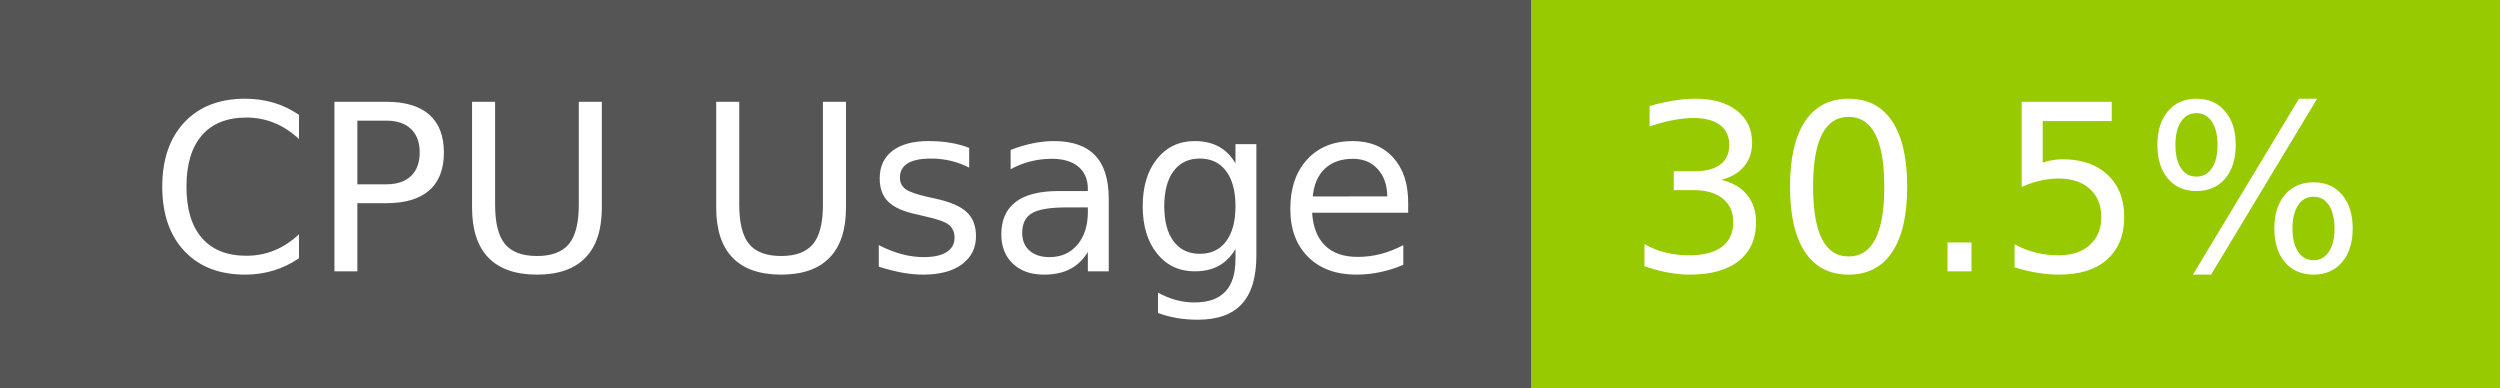
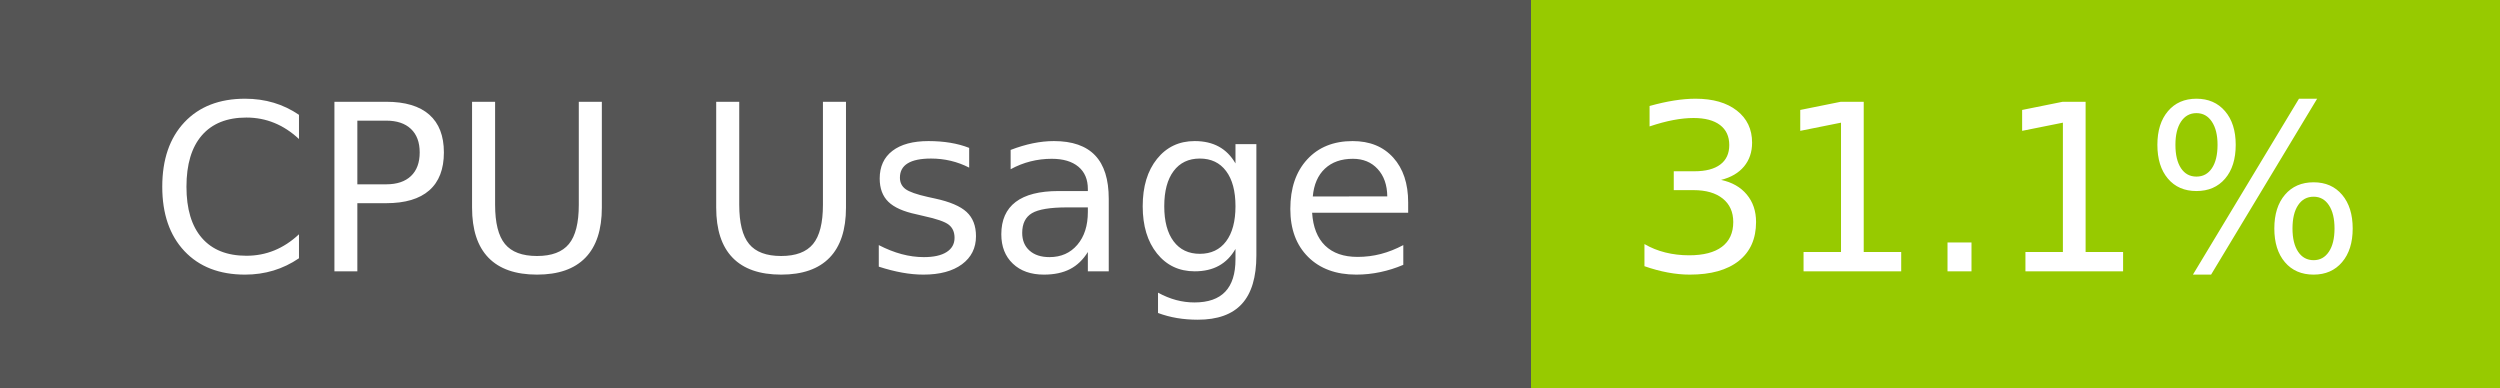
- <svg xmlns="http://www.w3.org/2000/svg" width="129" height="20" role="img" aria-label="CPU Usage: 30.5%">
+ <svg xmlns="http://www.w3.org/2000/svg" width="129" height="20" role="img" aria-label="CPU Usage: 31.1%">
  <g shape-rendering="crispEdges">
    <rect width="79" height="20" fill="#555" />
    <rect x="79" width="50" height="20" fill="#97ca00" />
  </g>
  <g fill="#fff" text-anchor="middle" font-family="Verdana,Geneva,DejaVu Sans,sans-serif" text-rendering="geometricPrecision" font-size="120">
    <text x="405" y="140" transform="scale(.1)" fill="#fff" textLength="665">CPU Usage</text>
-     <text x="1030" y="140" transform="scale(.1)" fill="#fff" textLength="390">30.5%</text>
+     <text x="1030" y="140" transform="scale(.1)" fill="#fff" textLength="390">31.1%</text>
  </g>
</svg>
